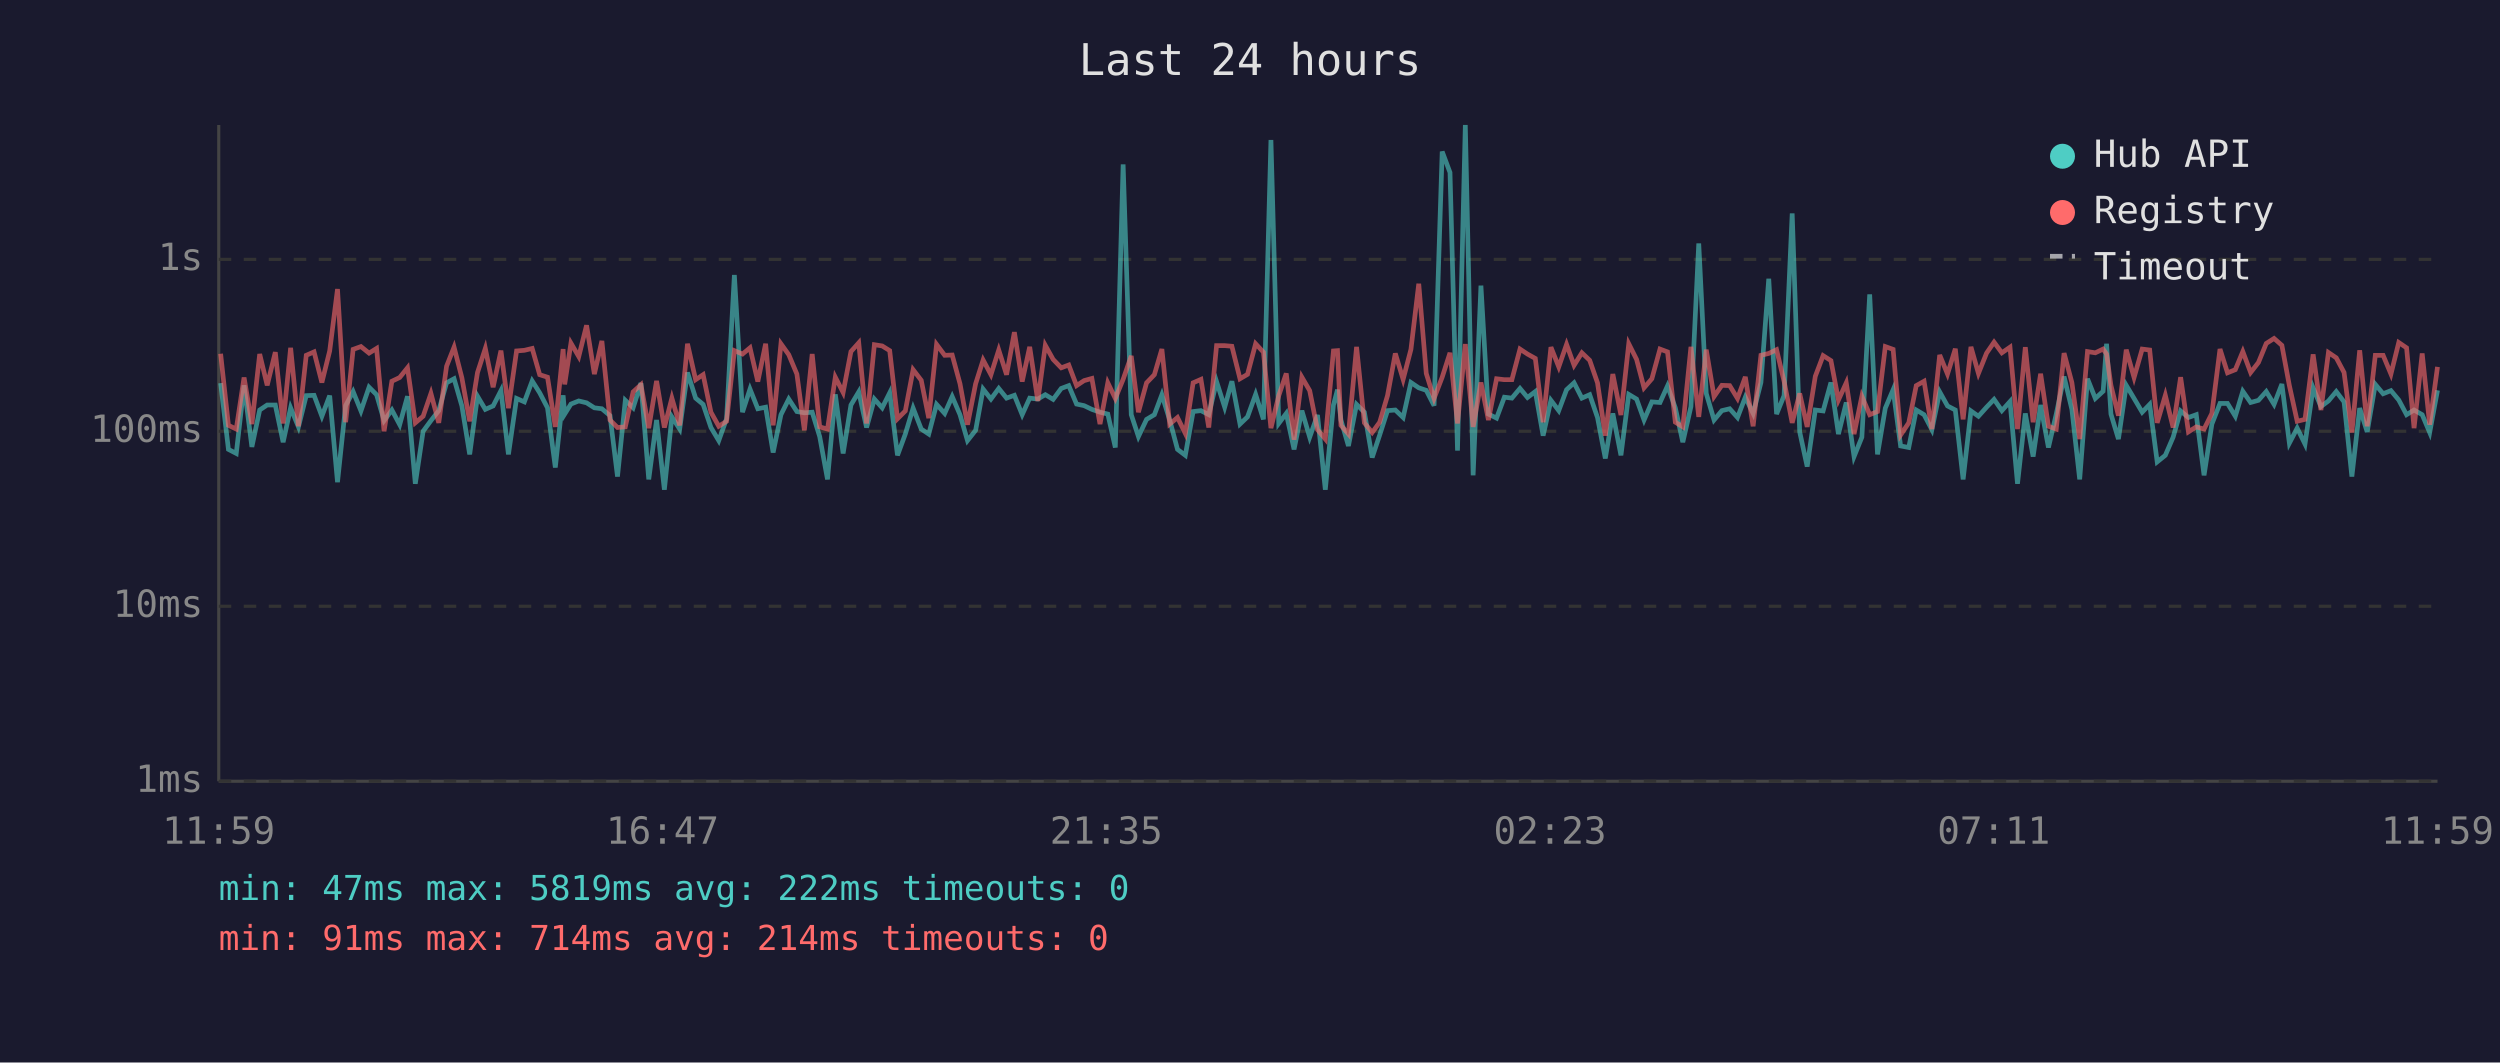
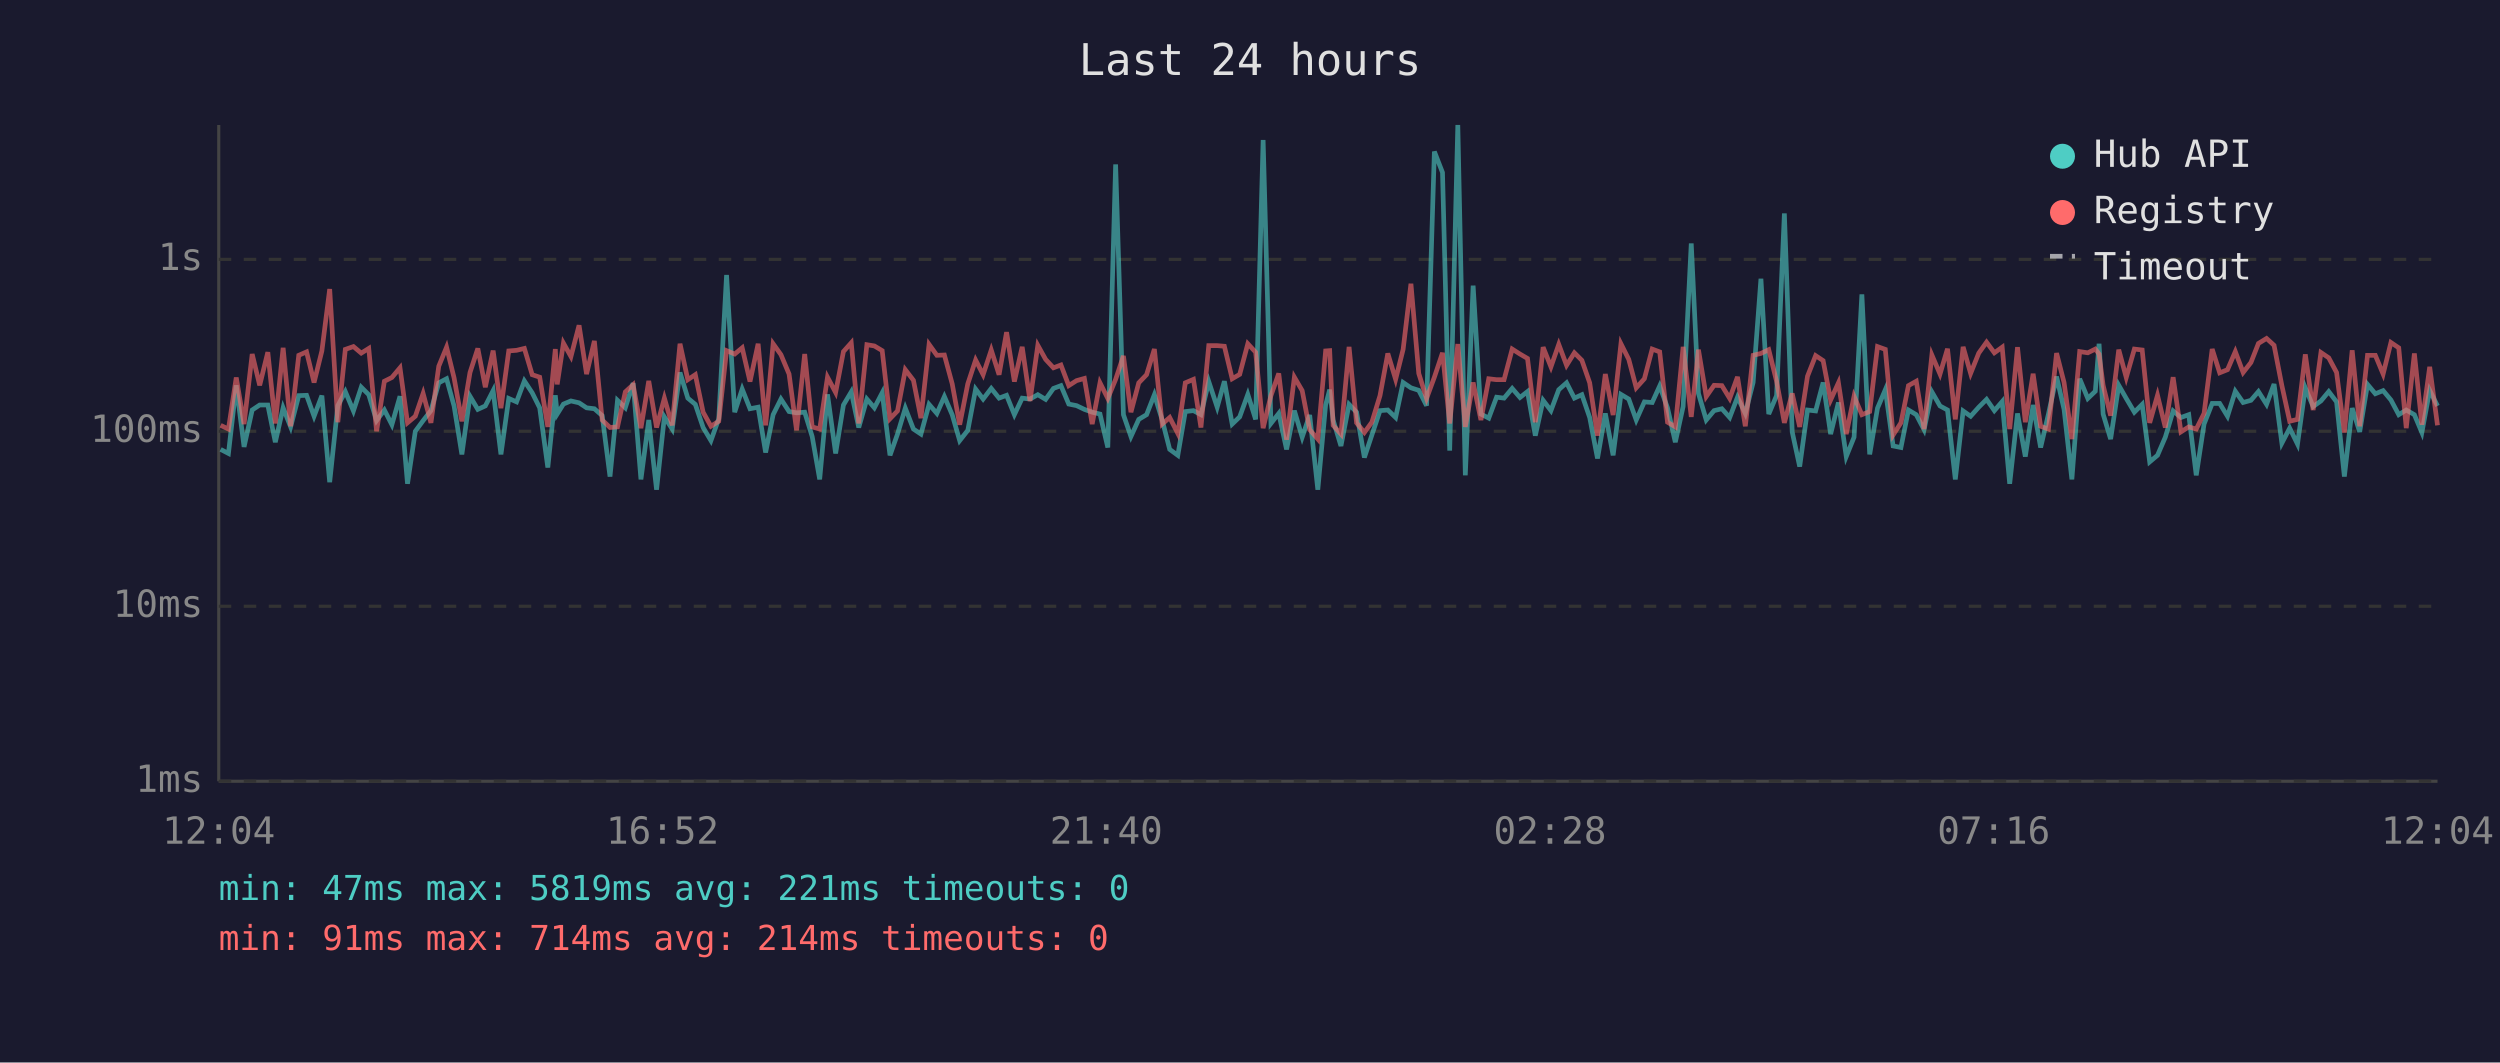
<svg xmlns="http://www.w3.org/2000/svg" viewBox="0 0 800 340" font-family="monospace" font-size="12">
  <rect width="800" height="340" fill="#1a1a2e" />
  <text x="400" y="24" fill="#e0e0e0" font-size="14" text-anchor="middle">Last 24 hours</text>
  <line x1="70" y1="40" x2="70" y2="250" stroke="#444" stroke-width="1" />
  <line x1="70" y1="250" x2="780" y2="250" stroke="#444" stroke-width="1" />
  <line x1="70" y1="250" x2="780" y2="250" stroke="#333" stroke-width="1" stroke-dasharray="4" />
  <text x="65" y="250" fill="#888" text-anchor="end" dominant-baseline="middle">1ms</text>
  <line x1="70" y1="194" x2="780" y2="194" stroke="#333" stroke-width="1" stroke-dasharray="4" />
  <text x="65" y="194" fill="#888" text-anchor="end" dominant-baseline="middle">10ms</text>
  <line x1="70" y1="138" x2="780" y2="138" stroke="#333" stroke-width="1" stroke-dasharray="4" />
  <text x="65" y="138" fill="#888" text-anchor="end" dominant-baseline="middle">100ms</text>
  <line x1="70" y1="83" x2="780" y2="83" stroke="#333" stroke-width="1" stroke-dasharray="4" />
  <text x="65" y="83" fill="#888" text-anchor="end" dominant-baseline="middle">1s</text>
-   <text x="70" y="270" fill="#888" text-anchor="middle">11:59</text>
-   <text x="212" y="270" fill="#888" text-anchor="middle">16:47</text>
-   <text x="354" y="270" fill="#888" text-anchor="middle">21:35</text>
-   <text x="496" y="270" fill="#888" text-anchor="middle">02:23</text>
-   <text x="638" y="270" fill="#888" text-anchor="middle">07:11</text>
-   <text x="780" y="270" fill="#888" text-anchor="middle">11:59</text>
-   <polyline points="70.6,122.6 73.1,143.8 75.6,145.1 78.1,123.3 80.6,143.0 83.1,131.2 85.5,129.6 88.1,129.6 90.6,141.5 93.0,130.5 95.5,136.6 98.0,126.6 100.5,126.5 103.0,133.2 105.5,126.6 108.0,154.3 110.6,129.8 113.0,125.3 115.5,131.5 118.1,123.9 120.5,126.3 122.9,134.6 125.4,131.2 127.9,135.9 130.4,126.8 132.9,154.8 135.4,138.0 137.9,134.6 140.4,131.4 142.9,122.5 145.3,121.2 147.8,129.9 150.3,145.4 152.8,126.8 155.3,131.0 157.8,129.9 160.3,125.0 162.7,145.4 165.3,127.5 167.8,128.6 170.3,121.9 172.7,125.7 175.2,130.5 177.7,149.6 180.2,126.5 180.7,132.5 182.7,129.3 185.2,128.3 187.7,128.9 190.2,130.5 192.6,130.8 195.2,133.0 197.6,152.5 200.1,128.1 202.6,130.5 205.1,122.6 207.6,153.4 210.1,134.4 212.6,156.7 215.0,133.4 217.5,137.3 220.0,119.2 222.6,127.4 225.0,129.4 227.5,136.8 230.0,141.0 232.5,134.0 235.0,88.0 237.6,131.9 240.0,124.5 242.5,130.8 245.0,130.3 247.4,144.8 249.9,132.7 252.4,127.7 255.0,131.7 257.4,132.1 259.9,131.9 262.3,139.7 264.8,153.4 267.3,126.2 269.8,145.1 272.3,129.6 274.8,125.4 277.3,136.8 279.8,127.7 282.3,130.5 284.7,125.7 287.2,145.7 289.7,138.9 292.2,130.6 294.8,137.3 297.2,138.9 299.7,129.4 302.3,132.3 304.7,126.9 307.2,132.7 309.6,141.0 312.2,137.7 314.6,124.5 317.1,127.7 319.6,124.3 322.1,127.4 324.6,126.5 327.1,132.7 329.5,127.4 332.1,127.7 334.5,126.3 337.0,127.8 339.6,124.3 342.0,123.4 344.5,129.3 346.9,129.8 349.4,131.0 352.0,131.9 354.5,132.5 356.9,143.2 359.4,52.6 362.0,132.7 364.3,139.7 366.9,134.2 369.4,132.7 371.8,126.3 374.3,134.4 376.8,143.8 379.3,145.7 381.8,131.7 384.3,131.4 386.8,132.7 389.3,122.1 391.9,130.3 394.2,122.0 396.8,135.7 399.2,133.4 401.8,126.2 404.3,134.2 406.7,44.8 409.2,135.5 411.6,132.3 414.1,143.8 416.6,131.4 419.1,139.9 421.6,132.8 424.1,156.7 426.7,129.6 428.0,124.7 429.1,134.4 431.5,142.7 434.1,129.4 436.6,131.9 439.1,146.4 441.5,139.2 444.0,131.4 446.5,131.2 449.0,133.6 451.5,122.4 454.0,124.1 456.4,124.9 458.9,129.8 461.5,48.5 464.0,55.2 466.4,144.2 468.9,40.0 471.4,152.1 473.9,91.4 476.3,132.5 478.9,133.8 481.4,127.1 483.8,127.4 486.4,124.3 488.8,127.2 491.3,125.3 493.8,139.4 496.3,128.1 498.8,131.4 501.3,124.7 503.7,122.5 506.2,127.4 508.7,126.3 511.2,133.6 513.7,146.7 516.1,132.3 518.7,145.7 521.2,126.2 523.7,127.7 526.1,134.4 528.6,128.6 531.2,128.8 533.6,123.5 536.1,130.5 538.5,141.5 541.1,130.1 543.6,77.9 546.0,125.9 548.5,134.4 551.0,131.4 553.5,130.8 556.0,133.6 558.5,127.1 561.0,132.3 563.5,122.4 566.0,89.2 568.5,132.5 570.9,126.6 573.5,68.3 575.9,138.2 578.3,149.3 580.9,131.2 583.4,131.5 585.9,122.4 588.3,138.9 590.8,128.8 593.3,146.1 595.8,139.9 598.3,94.2 600.8,145.4 603.3,130.6 605.8,124.7 608.2,142.7 610.8,143.2 613.2,131.2 615.7,132.7 618.2,137.5 620.7,125.4 623.2,129.9 625.7,131.2 628.2,153.4 630.7,131.5 633.1,133.2 635.7,130.3 638.1,127.8 640.6,131.4 643.2,128.5 645.6,154.8 648.1,132.3 650.6,146.1 653.0,129.6 655.5,143.2 658.0,132.5 660.5,120.5 663.0,131.0 665.5,153.4 668.0,121.2 670.5,127.5 673.0,125.2 674.1,110.0 675.5,132.5 677.9,140.5 680.4,123.3 682.9,127.5 685.5,131.9 687.9,129.4 690.3,147.8 692.9,145.7 695.4,139.9 697.8,131.5 700.3,133.6 702.8,132.7 705.3,152.1 707.8,135.7 710.4,129.1 712.8,129.1 715.3,133.2 717.7,125.2 720.2,128.8 722.7,128.1 725.2,125.3 727.7,129.4 730.2,122.9 732.6,141.8 735.1,137.0 737.6,142.1 740.2,124.1 742.7,130.1 745.1,128.3 747.6,125.3 750.1,128.6 752.6,152.5 755.1,130.6 757.5,138.2 760.1,123.0 762.6,126.0 765.1,125.0 767.6,128.0 770.1,132.7 772.5,131.2 775.1,132.7 777.5,138.4 780.0,124.9" fill="none" stroke="#4ecdc4" stroke-width="1.5" opacity="0.6" />
-   <polyline points="70.6,113.2 73.1,136.1 75.6,137.3 78.1,120.8 80.6,135.7 83.1,113.3 85.5,123.3 88.1,112.7 90.6,135.5 93.0,111.3 95.5,136.4 98.0,113.7 100.5,112.6 103.0,122.4 105.5,112.3 108.0,92.5 110.6,135.1 113.0,111.8 115.5,110.9 118.1,113.0 120.5,111.5 122.9,138.0 125.4,122.0 127.9,120.8 130.4,117.7 132.9,135.3 135.4,133.2 137.9,125.9 140.4,135.3 142.9,117.2 145.3,111.1 147.8,120.9 150.3,134.8 152.8,119.2 155.3,111.5 157.8,123.9 160.3,112.2 162.7,130.6 165.3,112.3 167.8,112.1 170.3,111.5 172.7,119.9 175.2,120.7 177.7,136.6 180.2,111.7 180.7,123.0 182.7,109.8 185.2,114.1 187.7,104.1 190.2,119.7 192.6,109.1 195.2,134.4 197.6,136.8 200.1,136.6 202.6,125.4 205.1,123.1 207.6,137.0 210.1,121.9 212.6,136.8 215.0,127.4 217.5,136.1 220.0,110.0 222.6,121.5 225.0,119.9 227.5,131.9 230.0,136.4 232.5,134.8 235.0,112.2 237.6,113.3 240.0,111.3 242.5,122.1 245.0,110.0 247.4,136.1 249.9,110.0 252.4,113.5 255.0,119.7 257.4,137.7 259.9,113.3 262.3,136.6 264.8,137.3 267.3,120.7 269.8,125.6 272.3,112.5 274.8,109.7 277.3,135.5 279.8,110.3 282.3,110.7 284.7,112.2 287.2,134.0 289.7,131.5 292.2,118.3 294.8,121.7 297.2,133.8 299.7,110.2 302.3,113.7 304.7,113.6 307.2,122.8 309.6,135.9 312.2,122.8 314.6,115.2 317.1,119.9 319.6,112.0 322.1,119.9 324.6,106.3 327.1,122.1 329.5,111.0 332.1,128.3 334.5,110.5 337.0,115.0 339.6,117.7 342.0,116.8 344.5,123.4 346.9,121.8 349.4,121.1 352.0,135.7 354.5,122.5 356.9,127.5 359.4,121.4 362.0,113.9 364.3,131.9 366.9,122.5 369.4,119.9 371.8,111.7 374.3,135.7 376.8,133.6 379.3,138.7 381.8,122.5 384.3,121.4 386.8,136.8 389.3,110.6 391.9,110.6 394.2,110.8 396.8,121.2 399.2,119.8 401.8,110.0 404.3,112.7 406.7,137.0 409.2,126.6 411.6,119.5 414.1,140.7 416.6,120.7 419.1,125.0 421.6,137.5 424.1,140.5 426.7,112.3 428.0,112.2 429.1,136.1 431.5,138.9 434.1,111.0 436.6,135.3 439.1,138.4 441.5,135.1 444.0,126.6 446.5,113.1 449.0,121.4 451.5,111.8 454.0,90.8 456.4,119.5 458.9,127.5 461.5,120.7 464.0,112.9 466.4,135.5 468.9,110.1 471.4,136.6 473.9,122.4 476.3,134.4 478.9,121.2 481.4,121.5 483.8,121.5 486.4,111.7 488.8,113.3 491.3,114.7 493.8,135.1 496.3,111.1 498.8,117.4 501.3,110.2 503.7,116.9 506.2,112.9 508.7,115.3 511.2,122.5 513.7,139.4 516.1,119.7 518.7,132.8 521.2,110.0 523.7,115.0 526.1,124.1 528.6,121.2 531.2,111.7 533.6,112.6 536.1,135.1 538.5,136.6 541.1,111.0 543.6,133.4 546.0,111.9 548.5,126.9 551.0,123.3 553.5,123.4 556.0,127.5 558.5,120.6 561.0,136.4 563.5,113.7 566.0,113.1 568.5,111.9 570.9,122.0 573.5,135.3 575.9,125.9 578.3,136.6 580.9,120.4 583.4,113.8 585.9,115.4 588.3,128.0 590.8,122.5 593.3,138.9 595.8,126.8 598.3,132.7 600.8,131.7 603.3,110.9 605.8,111.8 608.2,139.2 610.8,135.3 613.2,123.4 615.7,122.0 618.2,137.3 620.7,113.6 623.2,119.7 625.7,111.6 628.2,134.2 630.7,111.0 633.1,119.5 635.7,113.0 638.1,109.5 640.6,112.9 643.2,111.1 645.6,137.3 648.1,111.1 650.6,135.1 653.0,119.6 655.5,136.4 658.0,137.3 660.5,113.0 663.0,122.4 665.5,140.5 668.0,112.5 670.5,112.9 673.0,111.7 674.1,113.3 675.5,123.3 677.9,133.0 680.4,111.9 682.9,120.8 685.5,111.7 687.9,112.0 690.3,135.3 692.9,126.5 695.4,136.8 697.8,120.7 700.3,138.2 702.8,136.6 705.3,137.3 707.8,132.3 710.4,111.7 712.8,119.3 715.3,118.3 717.7,112.5 720.2,119.2 722.7,116.0 725.2,109.9 727.7,108.3 730.2,110.5 732.6,123.4 735.1,134.8 737.6,134.2 740.2,113.4 742.7,131.2 745.1,112.8 747.6,114.5 750.1,119.2 752.6,138.4 755.1,112.1 757.5,136.4 760.1,113.7 762.6,113.7 765.1,119.7 767.6,109.6 770.1,111.3 772.5,137.0 775.1,113.1 777.5,135.9 780.0,117.4" fill="none" stroke="#ff6b6b" stroke-width="1.5" opacity="0.6" />
+   <text x="70" y="270" fill="#888" text-anchor="middle">12:04</text>
+   <text x="212" y="270" fill="#888" text-anchor="middle">16:52</text>
+   <text x="354" y="270" fill="#888" text-anchor="middle">21:40</text>
+   <text x="496" y="270" fill="#888" text-anchor="middle">02:28</text>
+   <text x="638" y="270" fill="#888" text-anchor="middle">07:16</text>
+   <text x="780" y="270" fill="#888" text-anchor="middle">12:04</text>
+   <polyline points="70.6,143.8 73.1,145.1 75.6,123.3 78.1,143.0 80.7,131.2 83.1,129.6 85.7,129.6 88.1,141.5 90.6,130.5 93.0,136.6 95.6,126.6 98.1,126.5 100.5,133.2 103.0,126.6 105.5,154.3 108.1,129.8 110.5,125.3 113.1,131.5 115.6,123.9 118.0,126.3 120.5,134.6 123.0,131.2 125.4,135.9 128.0,126.8 130.4,154.8 132.9,138.0 135.4,134.6 137.9,131.4 140.4,122.5 142.9,121.2 145.3,129.9 147.8,145.4 150.4,126.8 152.9,131.0 155.3,129.9 157.8,125.0 160.3,145.4 162.8,127.5 165.3,128.6 167.8,121.9 170.3,125.7 172.7,130.5 175.3,149.6 177.7,126.5 178.3,132.5 180.3,129.3 182.7,128.3 185.3,128.9 187.7,130.5 190.2,130.8 192.7,133.0 195.2,152.5 197.6,128.1 200.1,130.5 202.6,122.6 205.1,153.4 207.6,134.4 210.1,156.7 212.6,133.4 215.1,137.3 217.6,119.2 220.1,127.4 222.5,129.4 225.0,136.8 227.5,141.0 230.0,134.0 232.5,88.0 235.1,131.9 237.5,124.5 240.0,130.8 242.6,130.3 245.0,144.8 247.4,132.7 249.9,127.7 252.5,131.7 254.9,132.1 257.5,131.9 259.9,139.7 262.3,153.4 264.8,126.2 267.4,145.1 269.9,129.6 272.4,125.4 274.8,136.8 277.4,127.7 279.8,130.5 282.3,125.7 284.8,145.7 287.2,138.9 289.7,130.6 292.3,137.3 294.7,138.9 297.3,129.4 299.8,132.3 302.2,126.9 304.7,132.7 307.1,141.0 309.7,137.7 312.2,124.5 314.6,127.7 317.2,124.3 319.7,127.4 322.1,126.5 324.6,132.7 327.1,127.4 329.6,127.7 332.1,126.3 334.6,127.8 337.1,124.3 339.5,123.4 342.0,129.3 344.5,129.8 347.0,131.0 349.5,131.9 352.0,132.5 354.5,143.2 357.0,52.6 359.5,132.7 361.9,139.7 364.4,134.2 366.9,132.7 369.4,126.3 371.9,134.4 374.3,143.8 376.9,145.7 379.3,131.7 381.9,131.4 384.3,132.7 386.8,122.1 389.5,130.3 391.8,122.0 394.3,135.7 396.7,133.4 399.3,126.2 401.8,134.2 404.2,44.8 406.7,135.5 409.2,132.3 411.7,143.8 414.2,131.4 416.7,139.9 419.1,132.8 421.7,156.7 424.2,129.6 425.5,124.7 426.6,134.4 429.1,142.7 431.7,129.4 434.1,131.9 436.6,146.4 439.0,139.2 441.6,131.4 444.1,131.2 446.6,133.6 449.0,122.4 451.5,124.1 454.0,124.9 456.5,129.8 459.0,48.5 461.6,55.2 463.9,144.2 466.5,40.0 468.9,152.1 471.4,91.4 473.9,132.5 476.4,133.8 478.9,127.1 481.3,127.4 483.9,124.3 486.4,127.2 488.8,125.3 491.3,139.4 493.8,128.1 496.3,131.4 498.8,124.7 501.3,122.5 503.8,127.4 506.2,126.3 508.7,133.6 511.2,146.7 513.7,132.3 516.2,145.7 518.7,126.2 521.2,127.7 523.6,134.4 526.2,128.6 528.7,128.8 531.1,123.5 533.6,130.5 536.1,141.5 538.6,130.1 541.2,77.9 543.5,125.9 546.0,134.4 548.5,131.4 551.0,130.8 553.5,133.6 556.0,127.1 558.5,132.3 561.0,122.4 563.5,89.2 566.0,132.5 568.5,126.6 571.0,68.3 573.5,138.2 575.9,149.3 578.4,131.2 581.0,131.5 583.4,122.4 585.8,138.9 588.3,128.8 590.8,146.1 593.3,139.9 595.8,94.2 598.3,145.4 600.8,130.6 603.3,124.7 605.8,142.7 608.3,143.2 610.7,131.2 613.2,132.7 615.7,137.5 618.2,125.4 620.8,129.9 623.2,131.2 625.7,153.4 628.2,131.5 630.6,133.2 633.2,130.3 635.7,127.8 638.2,131.4 640.7,128.5 643.1,154.8 645.6,132.3 648.1,146.1 650.6,129.6 653.0,143.2 655.5,132.5 658.1,120.5 660.5,131.0 663.0,153.4 665.5,121.2 668.1,127.5 670.5,125.2 671.7,110.0 673.0,132.5 675.4,140.5 678.0,123.3 680.4,127.5 683.0,131.9 685.5,129.4 687.9,147.8 690.4,145.7 692.9,139.9 695.4,131.5 697.9,133.6 700.4,132.7 702.8,152.1 705.3,135.7 707.9,129.1 710.3,129.1 712.8,133.2 715.3,125.2 717.8,128.8 720.3,128.1 722.7,125.3 725.3,129.4 727.7,122.9 730.2,141.8 732.7,137.0 735.2,142.1 737.7,124.1 740.2,130.1 742.7,128.3 745.2,125.3 747.7,128.6 750.2,152.5 752.7,130.6 755.1,138.2 757.6,123.0 760.1,126.0 762.6,125.0 765.1,128.0 767.6,132.7 770.0,131.2 772.6,132.7 775.0,138.4 777.5,124.9 780.0,129.9" fill="none" stroke="#4ecdc4" stroke-width="1.5" opacity="0.6" />
+   <polyline points="70.6,136.1 73.1,137.3 75.6,120.8 78.1,135.7 80.7,113.3 83.1,123.3 85.7,112.7 88.1,135.5 90.6,111.3 93.0,136.4 95.6,113.7 98.1,112.6 100.5,122.4 103.0,112.3 105.5,92.5 108.1,135.1 110.5,111.8 113.1,110.9 115.6,113.0 118.0,111.5 120.5,138.0 123.0,122.0 125.4,120.8 128.0,117.7 130.4,135.3 132.9,133.2 135.4,125.9 137.9,135.3 140.4,117.2 142.9,111.1 145.3,120.9 147.8,134.8 150.4,119.2 152.9,111.5 155.3,123.9 157.8,112.2 160.3,130.6 162.8,112.3 165.3,112.1 167.8,111.5 170.3,119.9 172.7,120.7 175.3,136.6 177.7,111.7 178.3,123.0 180.3,109.8 182.7,114.1 185.3,104.1 187.7,119.7 190.2,109.1 192.7,134.4 195.2,136.8 197.6,136.6 200.1,125.4 202.6,123.1 205.1,137.0 207.6,121.9 210.1,136.8 212.6,127.4 215.1,136.1 217.6,110.0 220.1,121.5 222.5,119.9 225.0,131.9 227.5,136.4 230.0,134.8 232.5,112.2 235.1,113.3 237.5,111.3 240.0,122.1 242.6,110.0 245.0,136.1 247.4,110.0 249.9,113.5 252.5,119.7 254.9,137.7 257.5,113.3 259.9,136.6 262.3,137.3 264.8,120.7 267.4,125.6 269.9,112.5 272.4,109.7 274.8,135.5 277.4,110.3 279.8,110.7 282.3,112.2 284.8,134.0 287.2,131.5 289.7,118.3 292.3,121.7 294.7,133.8 297.3,110.2 299.8,113.7 302.2,113.6 304.7,122.8 307.1,135.9 309.7,122.8 312.2,115.2 314.6,119.9 317.2,112.0 319.7,119.9 322.1,106.3 324.6,122.1 327.1,111.0 329.6,128.3 332.1,110.5 334.6,115.0 337.1,117.7 339.5,116.8 342.0,123.4 344.5,121.8 347.0,121.1 349.5,135.7 352.0,122.5 354.5,127.5 357.0,121.4 359.5,113.9 361.9,131.9 364.4,122.5 366.9,119.9 369.4,111.7 371.9,135.7 374.3,133.6 376.9,138.7 379.3,122.5 381.9,121.4 384.3,136.8 386.8,110.6 389.5,110.6 391.8,110.8 394.3,121.2 396.7,119.8 399.3,110.0 401.8,112.7 404.2,137.0 406.7,126.6 409.2,119.5 411.7,140.7 414.2,120.7 416.7,125.0 419.1,137.5 421.7,140.5 424.2,112.3 425.5,112.2 426.6,136.1 429.1,138.9 431.7,111.0 434.1,135.3 436.6,138.4 439.0,135.1 441.6,126.6 444.1,113.1 446.6,121.4 449.0,111.8 451.5,90.8 454.0,119.5 456.5,127.5 459.0,120.7 461.6,112.9 463.9,135.5 466.5,110.1 468.9,136.6 471.4,122.4 473.9,134.4 476.4,121.2 478.9,121.5 481.3,121.5 483.9,111.7 486.4,113.3 488.8,114.7 491.3,135.1 493.8,111.1 496.3,117.4 498.8,110.2 501.3,116.9 503.8,112.9 506.2,115.3 508.7,122.5 511.2,139.4 513.7,119.7 516.2,132.8 518.7,110.0 521.2,115.0 523.6,124.1 526.2,121.2 528.7,111.7 531.1,112.6 533.6,135.1 536.1,136.6 538.6,111.0 541.2,133.4 543.5,111.9 546.0,126.9 548.5,123.3 551.0,123.4 553.5,127.5 556.0,120.6 558.5,136.4 561.0,113.7 563.5,113.1 566.0,111.9 568.5,122.0 571.0,135.3 573.5,125.9 575.9,136.6 578.4,120.4 581.0,113.8 583.4,115.4 585.8,128.0 588.3,122.5 590.8,138.9 593.3,126.8 595.8,132.7 598.3,131.7 600.8,110.9 603.3,111.8 605.8,139.2 608.3,135.3 610.7,123.4 613.2,122.0 615.7,137.3 618.2,113.6 620.8,119.7 623.2,111.6 625.7,134.2 628.2,111.0 630.6,119.5 633.2,113.0 635.7,109.5 638.2,112.9 640.7,111.1 643.1,137.3 645.6,111.1 648.1,135.1 650.6,119.6 653.0,136.4 655.5,137.3 658.1,113.0 660.5,122.4 663.0,140.5 665.5,112.5 668.1,112.9 670.5,111.7 671.7,113.3 673.0,123.3 675.4,133.0 678.0,111.9 680.4,120.8 683.0,111.7 685.5,112.0 687.9,135.3 690.4,126.5 692.9,136.8 695.4,120.7 697.9,138.2 700.4,136.6 702.8,137.3 705.3,132.3 707.9,111.7 710.3,119.3 712.8,118.3 715.3,112.5 717.8,119.2 720.3,116.0 722.7,109.9 725.3,108.3 727.7,110.5 730.2,123.4 732.7,134.8 735.2,134.2 737.7,113.4 740.2,131.2 742.7,112.8 745.2,114.5 747.7,119.2 750.2,138.4 752.7,112.1 755.1,136.4 757.6,113.7 760.1,113.7 762.6,119.7 765.1,109.6 767.6,111.3 770.0,137.0 772.6,113.1 775.0,135.9 777.5,117.4 780.0,136.1" fill="none" stroke="#ff6b6b" stroke-width="1.5" opacity="0.6" />
  <circle cx="660" cy="50" r="4" fill="#4ecdc4" />
  <text x="670" y="50" fill="#e0e0e0" dominant-baseline="middle">Hub API</text>
  <circle cx="660" cy="68" r="4" fill="#ff6b6b" />
  <text x="670" y="68" fill="#e0e0e0" dominant-baseline="middle">Registry</text>
  <line x1="656" y1="82" x2="664" y2="82" stroke="#e0e0e0" stroke-width="1.5" stroke-dasharray="4,3" opacity="0.7" />
  <text x="670" y="86" fill="#e0e0e0" dominant-baseline="middle">Timeout</text>
-   <text x="70" y="288" fill="#4ecdc4" font-size="11">min: 47ms  max: 5819ms  avg: 222ms  timeouts: 0</text>
+   <text x="70" y="288" fill="#4ecdc4" font-size="11">min: 47ms  max: 5819ms  avg: 221ms  timeouts: 0</text>
  <text x="70" y="304" fill="#ff6b6b" font-size="11">min: 91ms  max: 714ms  avg: 214ms  timeouts: 0</text>
</svg>
